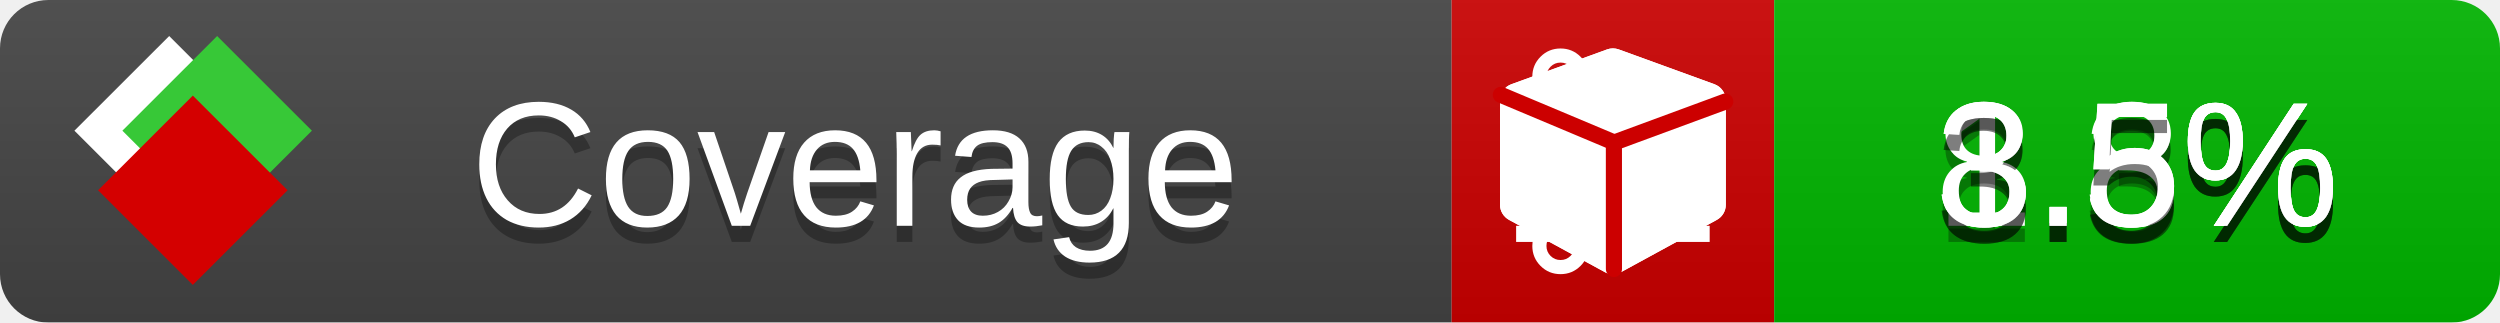
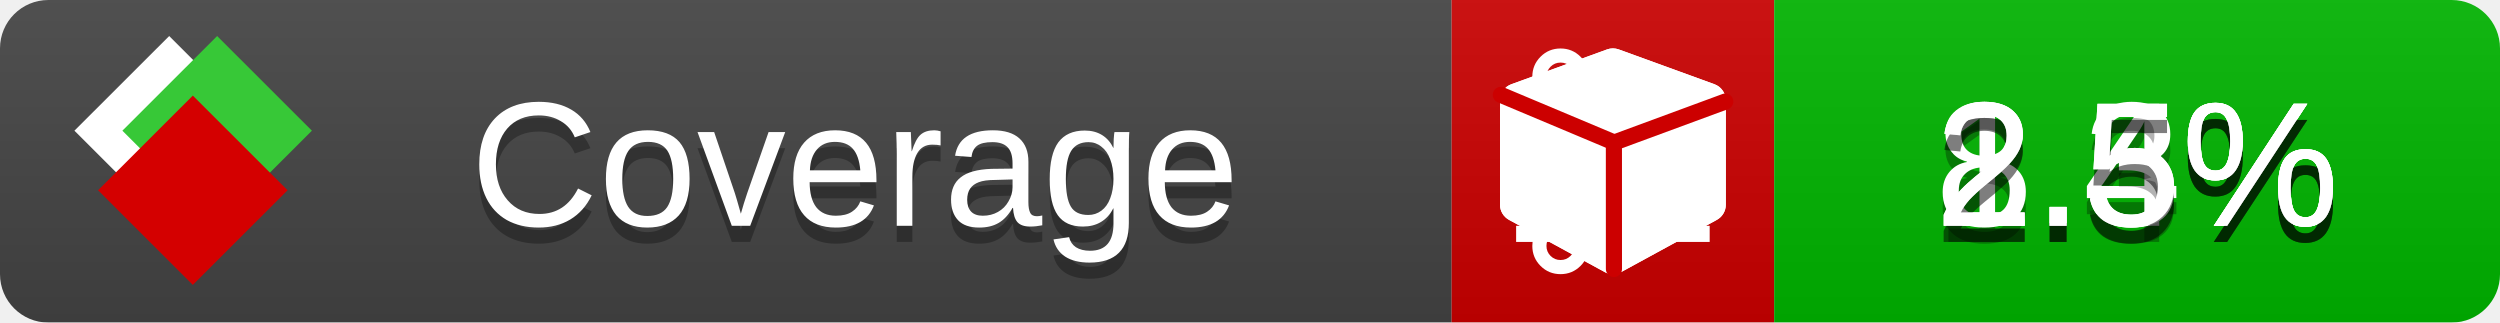
<svg xmlns="http://www.w3.org/2000/svg" xmlns:xlink="http://www.w3.org/1999/xlink" width="155" height="20">
  <style type="text/css">
          
            @keyframes fade1 {
                0% { visibility: visible; opacity: 1; }
               23% { visibility: visible; opacity: 1; }
               25% { visibility: hidden; opacity: 0; }
               48% { visibility: hidden; opacity: 0; }
               50% { visibility: hidden; opacity: 0; }
               73% { visibility: hidden; opacity: 0; }
               75% { visibility: hidden; opacity: 0; }
               98% { visibility: hidden; opacity: 0; }
              100% { visibility: visible; opacity: 1; }
            }
            @keyframes fade2 {
                0% { visibility: hidden; opacity: 0; }
               23% { visibility: hidden; opacity: 0; }
               25% { visibility: visible; opacity: 1; }
               48% { visibility: visible; opacity: 1; }
               50% { visibility: hidden; opacity: 0; }
               73% { visibility: hidden; opacity: 0; }
               75% { visibility: hidden; opacity: 0; }
               98% { visibility: hidden; opacity: 0; }
              100% { visibility: hidden; opacity: 0; }
            }
            @keyframes fade3 {
                0% { visibility: hidden; opacity: 0; }
               23% { visibility: hidden; opacity: 0; }
               25% { visibility: hidden; opacity: 0; }
               48% { visibility: hidden; opacity: 0; }
               50% { visibility: visible; opacity: 1; }
               73% { visibility: visible; opacity: 1; }
               75% { visibility: hidden; opacity: 0; }
               98% { visibility: hidden; opacity: 0; }
              100% { visibility: hidden; opacity: 0; }
            }
            @keyframes fade4 {
                0% { visibility: hidden; opacity: 0; }
               23% { visibility: hidden; opacity: 0; }
               25% { visibility: hidden; opacity: 0; }
               48% { visibility: hidden; opacity: 0; }
               50% { visibility: hidden; opacity: 0; }
               73% { visibility: hidden; opacity: 0; }
               75% { visibility: visible; opacity: 1; }
               98% { visibility: visible; opacity: 1; }
              100% { visibility: hidden; opacity: 0; }
            }
            .linecoverage {
                animation-duration: 15s;
                animation-name: fade1;
                animation-iteration-count: infinite;
            }
            .branchcoverage {
                animation-duration: 15s;
                animation-name: fade2;
                animation-iteration-count: infinite;
            }
            .methodcoverage {
                animation-duration: 15s;
                animation-name: fade3;
                animation-iteration-count: infinite;
            }
            .fullmethodcoverage {
                animation-duration: 15s;
                animation-name: fade4;
                animation-iteration-count: infinite;
            }
          
    </style>
  <defs>
    <linearGradient id="gradient" x2="0" y2="100%">
      <stop offset="0" stop-color="#bbb" stop-opacity=".1" />
      <stop offset="1" stop-opacity=".1" />
    </linearGradient>
    <linearGradient id="c">
      <stop offset="0" stop-color="#d40000" />
      <stop offset="1" stop-color="#ff2a2a" />
    </linearGradient>
    <linearGradient id="a">
      <stop offset="0" stop-color="#e0e0de" />
      <stop offset="1" stop-color="#fff" />
    </linearGradient>
    <linearGradient id="b">
      <stop offset="0" stop-color="#37c837" />
      <stop offset="1" stop-color="#217821" />
    </linearGradient>
    <linearGradient xlink:href="#a" id="e" x1="106.44" x2="69.96" y1="-11.96" y2="-46.84" gradientTransform="matrix(-.8426 -.00045 -.00045 -.8426 -94.27 -75.82)" gradientUnits="userSpaceOnUse" />
    <linearGradient xlink:href="#b" id="f" x1="56.19" x2="77.97" y1="-23.45" y2="10.62" gradientTransform="matrix(.8426 .00045 .00045 .8426 94.27 75.82)" gradientUnits="userSpaceOnUse" />
    <linearGradient xlink:href="#c" id="g" x1="79.98" x2="132.9" y1="10.79" y2="10.79" gradientTransform="matrix(.8426 .00045 .00045 .8426 94.27 75.82)" gradientUnits="userSpaceOnUse" />
    <mask id="mask">
      <rect width="155" height="20" rx="3" fill="#fff" />
    </mask>
    <g id="icon" transform="matrix(.04486 0 0 .04481 -.48 -.63)">
      <rect width="52.92" height="52.92" x="-109.72" y="-27.13" fill="url(#e)" transform="rotate(-135)" />
      <rect width="52.92" height="52.92" x="70.19" y="-39.18" fill="url(#f)" transform="rotate(45)" />
      <rect width="52.92" height="52.92" x="80.05" y="-15.74" fill="url(#g)" transform="rotate(45)" />
    </g>
  </defs>
  <g mask="url(#mask)">
    <rect x="0" y="0" width="90" height="20" fill="#444" />
    <rect x="90" y="0" width="20" height="20" fill="#c00" />
    <rect x="110" y="0" width="45" height="20" fill="#00B600" />
    <rect x="0" y="0" width="155" height="20" fill="url(#gradient)" />
  </g>
  <g>
    <path class="linecoverage" stroke="#fff" d="M94 6.5 h12 M94 10.5 h12 M94 14.5 h12" />
    <path class="branchcoverage" fill="#fff" d="m 97.628,15.247 q 0,-0.364 -0.255,-0.619 -0.255,-0.255 -0.619,-0.255 -0.364,0 -0.619,0.255 -0.255,0.255 -0.255,0.619 0,0.364 0.255,0.619 0.255,0.255 0.619,0.255 0.364,0 0.619,-0.255 0.255,-0.255 0.255,-0.619 z m 0,-10.493 q 0,-0.364 -0.255,-0.619 -0.255,-0.255 -0.619,-0.255 -0.364,0 -0.619,0.255 -0.255,0.255 -0.255,0.619 0,0.364 0.255,0.619 0.255,0.255 0.619,0.255 0.364,0 0.619,-0.255 0.255,-0.255 0.255,-0.619 z m 5.83,1.166 q 0,-0.364 -0.255,-0.619 -0.255,-0.255 -0.619,-0.255 -0.364,0 -0.619,0.255 -0.255,0.255 -0.255,0.619 0,0.364 0.255,0.619 0.255,0.255 0.619,0.255 0.364,0 0.619,-0.255 0.255,-0.255 0.255,-0.619 z m 0.874,0 q 0,0.474 -0.237,0.879 -0.237,0.405 -0.638,0.633 -0.018,2.614 -2.059,3.771 -0.619,0.346 -1.849,0.738 -1.166,0.364 -1.544,0.647 -0.378,0.282 -0.378,0.911 l 0,0.237 q 0.401,0.228 0.638,0.633 0.237,0.405 0.237,0.879 0,0.729 -0.51,1.239 -0.51,0.51 -1.239,0.51 -0.729,0 -1.239,-0.51 -0.51,-0.51 -0.51,-1.239 0,-0.474 0.237,-0.879 0.237,-0.405 0.638,-0.633 l 0,-7.469 q -0.401,-0.228 -0.638,-0.633 -0.237,-0.405 -0.237,-0.879 0,-0.729 0.51,-1.239 0.51,-0.51 1.239,-0.51 0.729,0 1.239,0.51 0.51,0.51 0.51,1.239 0,0.474 -0.237,0.879 -0.237,0.405 -0.638,0.633 l 0,4.527 q 0.492,-0.237 1.403,-0.519 0.501,-0.155 0.797,-0.269 0.296,-0.114 0.642,-0.282 0.346,-0.169 0.537,-0.36 0.191,-0.191 0.369,-0.465 0.178,-0.273 0.255,-0.633 0.077,-0.36 0.077,-0.833 -0.401,-0.228 -0.638,-0.633 -0.237,-0.405 -0.237,-0.879 0,-0.729 0.51,-1.239 0.51,-0.51 1.239,-0.51 0.729,0 1.239,0.51 0.51,0.51 0.51,1.239 z" />
    <path class="methodcoverage" fill="#fff" d="m 100.538,15.629 5.385,-2.936 v -5.351 l -5.385,1.96 z M 100,8.351 105.873,6.214 100,4.077 94.127,6.214 Z m 7,-2.12 v 6.462 q 0,0.294 -0.151,0.547 -0.151,0.252 -0.412,0.395 l -5.923,3.231 q -0.236,0.135 -0.513,0.135 -0.278,0 -0.513,-0.135 l -5.923,-3.231 Q 93.303,13.492 93.151,13.239 93,12.987 93,12.692 v -6.462 q 0,-0.337 0.194,-0.614 0.194,-0.278 0.513,-0.395 l 5.923,-2.154 q 0.185,-0.067 0.37,-0.067 0.185,0 0.37,0.067 l 5.923,2.154 q 0.32,0.118 0.513,0.395 Q 107,5.894 107,6.231 Z" />
    <path class="fullmethodcoverage" fill="#fff" d="m 107,6.231 v 6.462 c 0,0.196 -0.051,0.379 -0.151,0.547 -0.101,0.168 -0.238,0.3 -0.412,0.395 l -5.923,3.231 c -0.157,0.09 -0.328,0.135 -0.513,0.135 -0.185,0 -0.356,-0.045 -0.513,-0.135 l -5.923,-3.231 C 93.39,13.539 93.252,13.407 93.151,13.239 93.05,13.071 93,12.889 93,12.692 v -6.462 c 0,-0.224 0.065,-0.429 0.194,-0.614 0.129,-0.185 0.3,-0.317 0.513,-0.395 l 5.923,-2.154 c 0.123,-0.045 0.247,-0.067 0.37,-0.067 0.123,0 0.247,0.022 0.37,0.067 l 5.923,2.154 c 0.213,0.079 0.384,0.21 0.513,0.395 0.129,0.185 0.194,0.39 0.194,0.614 z" />
    <path class="fullmethodcoverage" style="fill:none;stroke:#cc0000;stroke-width:1;stroke-linecap:round;stroke-dasharray:none;stroke-opacity:1" d="m 100.064,16.677 -0.002,-7.833 6.906,-2.547" />
    <path class="fullmethodcoverage" style="fill:none;stroke:#cc0000;stroke-width:1;stroke-linecap:round;stroke-dasharray:none;stroke-opacity:1" d="M 99.914,8.765 93.052,5.882" />
  </g>
  <g fill="#fff" text-anchor="middle" font-family="Verdana,Arial,Geneva,sans-serif" font-size="11">
    <a xlink:href="https://github.com/danielpalme/ReportGenerator" target="_top">
      <use xlink:href="#icon" transform="translate(3,1) scale(3.5)" />
    </a>
    <text x="53" y="15" fill="#010101" fill-opacity=".3">Coverage</text>
    <text x="53" y="14" fill="#fff">Coverage</text>
-     <text class="linecoverage" x="132.5" y="15" fill="#010101" fill-opacity=".3">1.8%</text>
-     <text class="linecoverage" x="132.5" y="14">1.8%</text>
+     <text class="linecoverage" x="132.5" y="15" fill="#010101" fill-opacity=".3">1.4%</text>
+     <text class="linecoverage" x="132.5" y="14">1.4%</text>
    <text class="branchcoverage" x="132.5" y="15" fill="#010101" fill-opacity=".3">8.3%</text>
    <text class="branchcoverage" x="132.5" y="14">8.3%</text>
-     <text class="methodcoverage" x="132.5" y="15" fill="#010101" fill-opacity=".3">3.5%</text>
-     <text class="methodcoverage" x="132.5" y="14">3.5%</text>
-     <text class="fullmethodcoverage" x="132.5" y="15" fill="#010101" fill-opacity=".3">3.5%</text>
-     <text class="fullmethodcoverage" x="132.5" y="14">3.5%</text>
+     <text class="methodcoverage" x="132.5" y="15" fill="#010101" fill-opacity=".3">2.5%</text>
+     <text class="methodcoverage" x="132.5" y="14">2.5%</text>
+     <text class="fullmethodcoverage" x="132.5" y="15" fill="#010101" fill-opacity=".3">2.5%</text>
+     <text class="fullmethodcoverage" x="132.5" y="14">2.5%</text>
  </g>
  <g>
    <rect class="linecoverage" x="90" y="0" width="65" height="20" fill-opacity="0" />
    <rect class="branchcoverage" x="90" y="0" width="65" height="20" fill-opacity="0" />
    <rect class="methodcoverage" x="90" y="0" width="65" height="20" fill-opacity="0" />
    <rect class="fullmethodcoverage" x="90" y="0" width="65" height="20" fill-opacity="0" />
  </g>
</svg>
